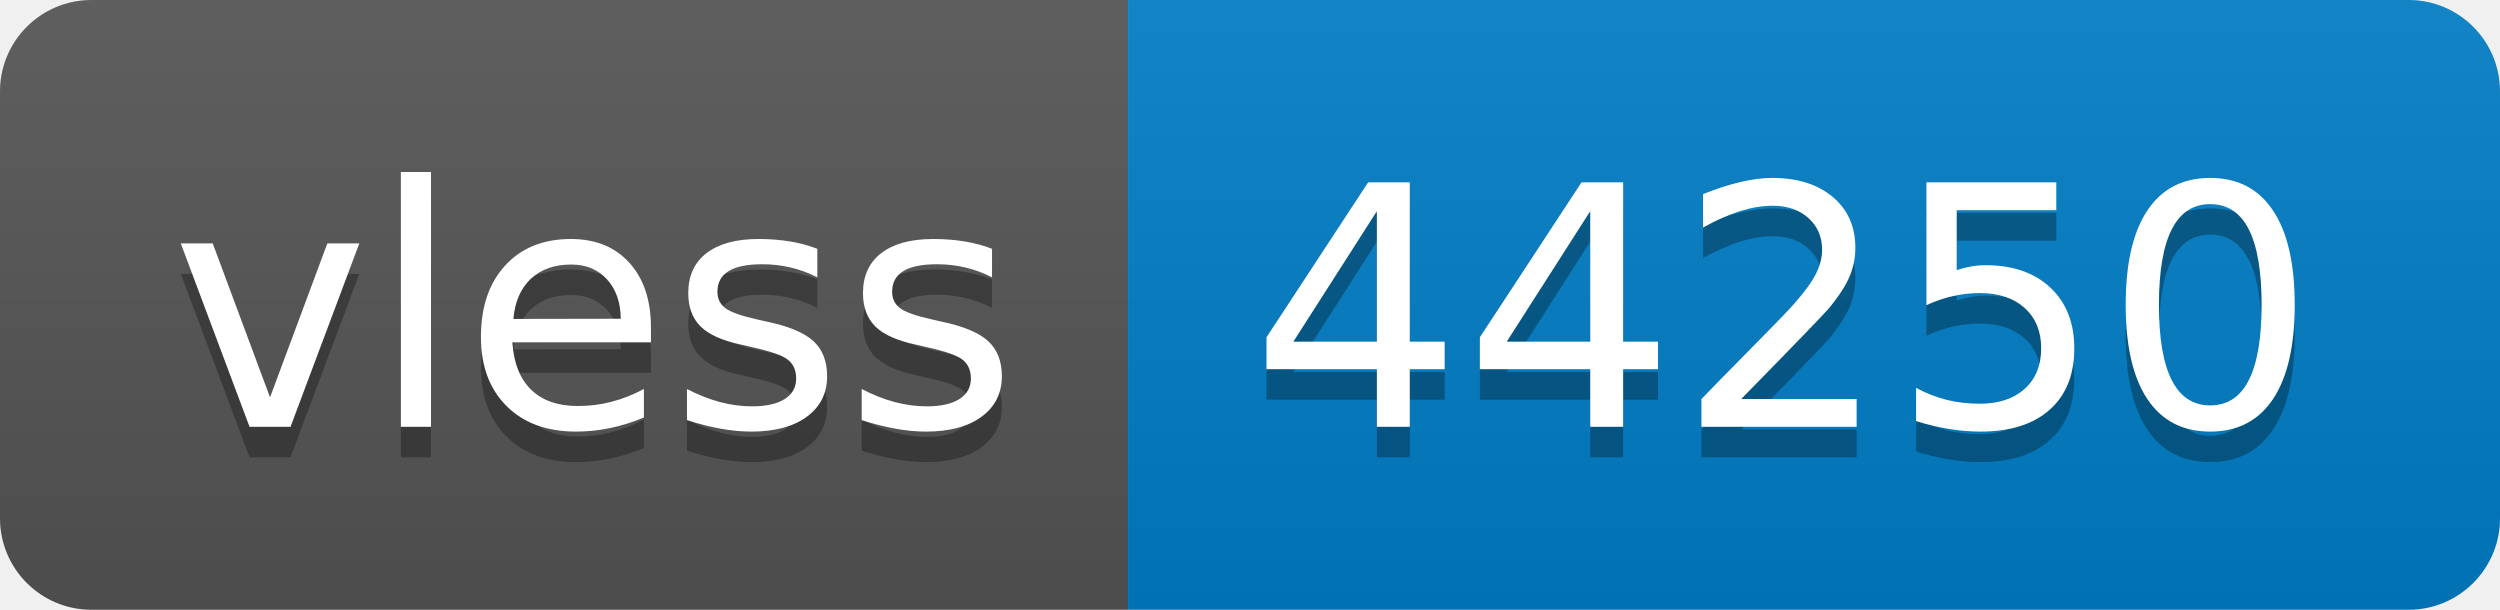
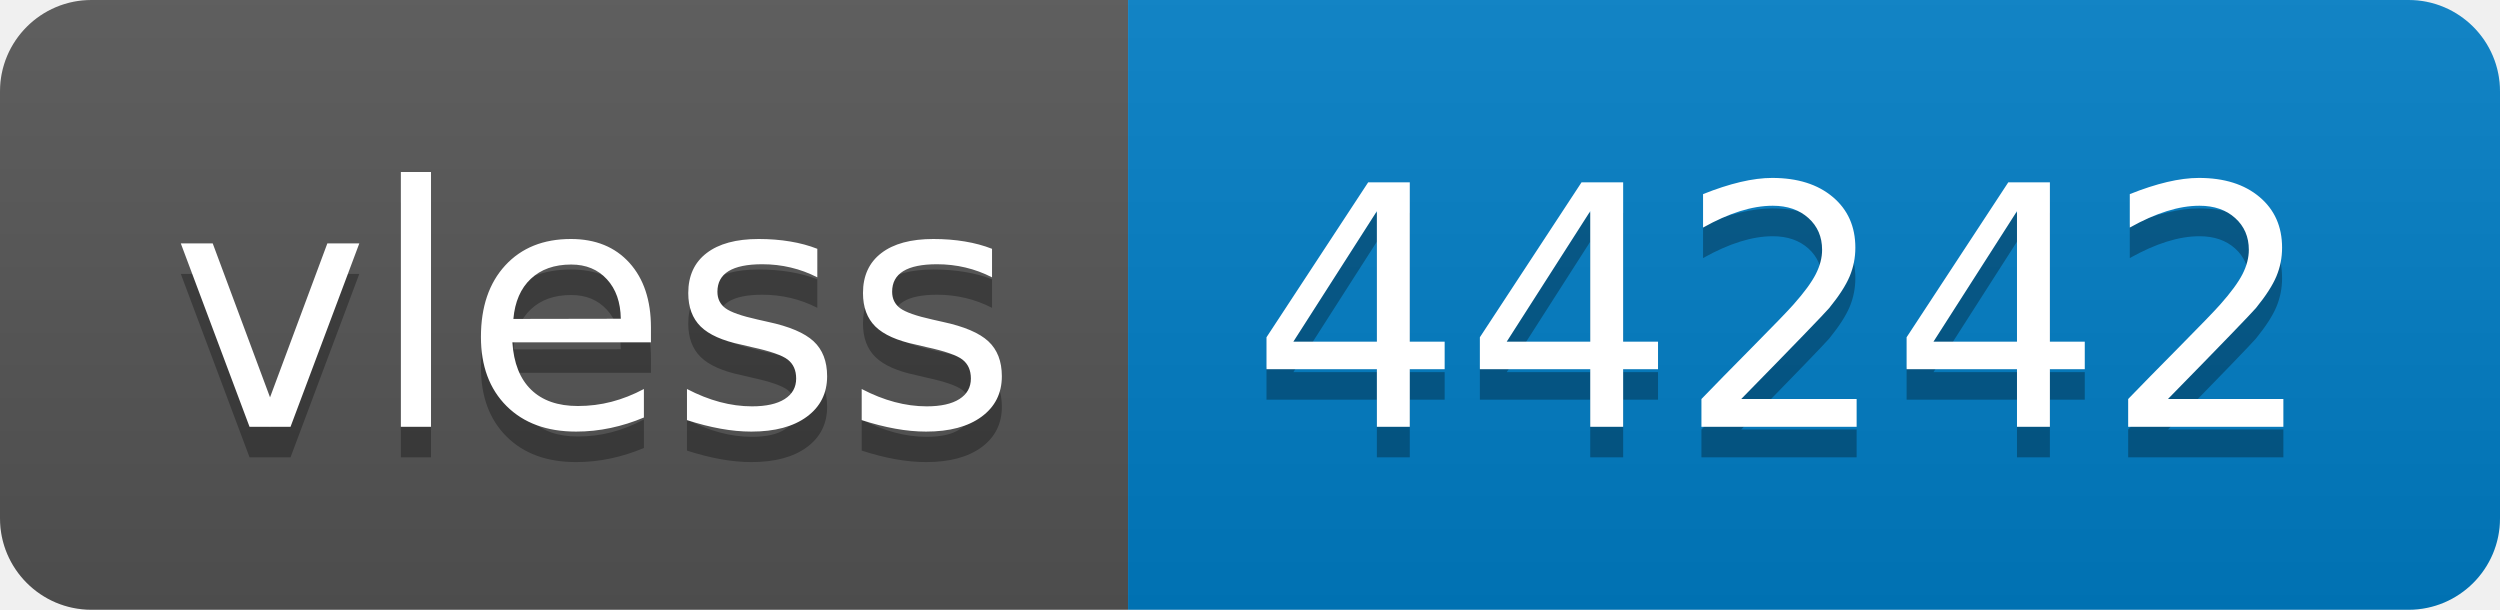
- <svg xmlns="http://www.w3.org/2000/svg" width="82" height="20" role="img" aria-label="vless: 44250">
+ <svg xmlns="http://www.w3.org/2000/svg" width="82" height="20" role="img" aria-label="vless: 44242">
  <linearGradient id="s" x2="0" y2="100%">
    <stop offset="0" stop-color="#bbb" stop-opacity=".1" />
    <stop offset="1" stop-opacity=".1" />
  </linearGradient>
  <clipPath id="r">
    <rect width="82" height="20" rx="3" fill="#fff" />
  </clipPath>
  <g clip-path="url(#r)">
    <rect width="37" height="20" fill="#555" />
    <rect x="37" width="45" height="20" fill="#007ec6" />
    <rect width="82" height="20" fill="url(#s)" />
  </g>
  <g fill="#fff" text-anchor="middle" font-family="Verdana,Geneva,DejaVu Sans,sans-serif" text-rendering="geometricPrecision" font-size="110">
    <text aria-hidden="true" x="195" y="150" fill="#010101" fill-opacity=".3" transform="scale(.1)" textLength="270">vless</text>
    <text x="195" y="140" transform="scale(.1)" fill="#fff" textLength="270">vless</text>
-     <text aria-hidden="true" x="585" y="150" fill="#010101" fill-opacity=".3" transform="scale(.1)" textLength="350">44250</text>
-     <text x="585" y="140" transform="scale(.1)" fill="#fff" textLength="350">44250</text>
+     <text aria-hidden="true" x="585" y="150" fill="#010101" fill-opacity=".3" transform="scale(.1)" textLength="350">44242</text>
+     <text x="585" y="140" transform="scale(.1)" fill="#fff" textLength="350">44242</text>
  </g>
</svg>
